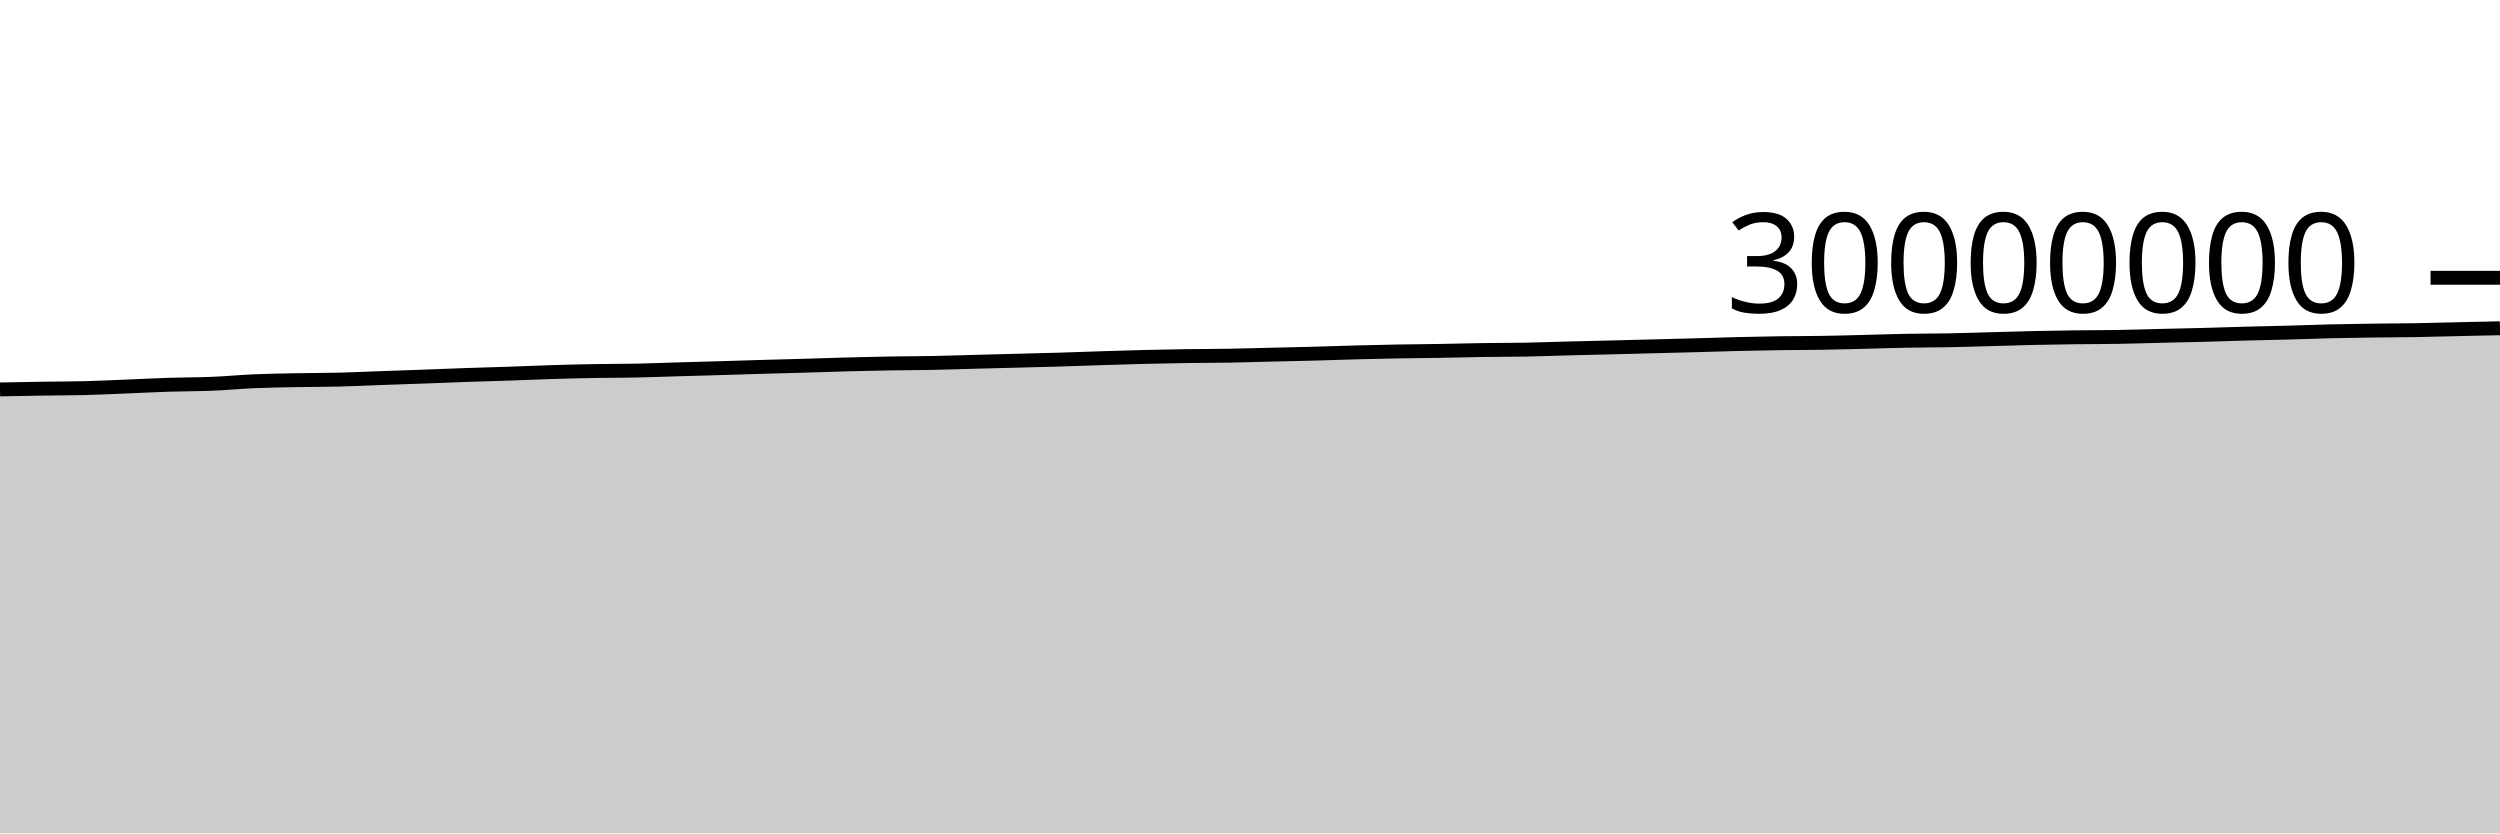
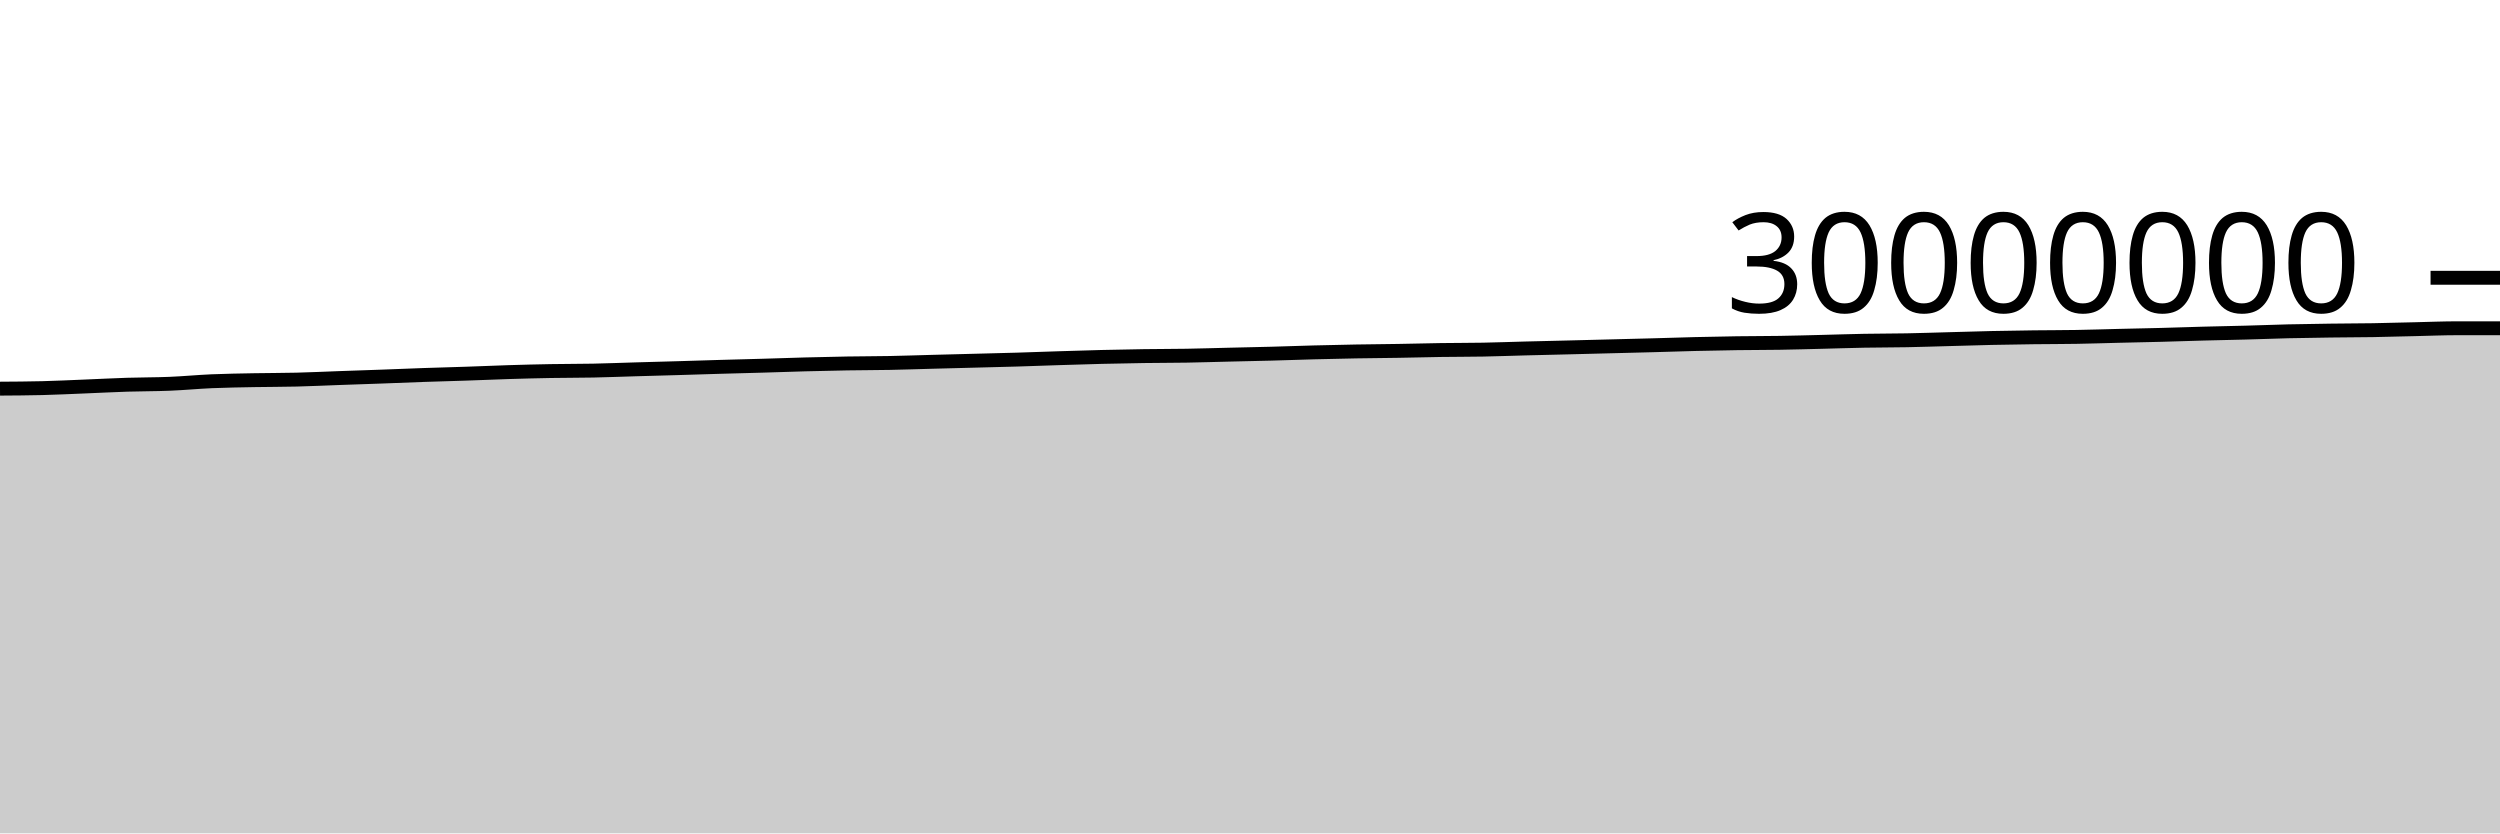
<svg xmlns="http://www.w3.org/2000/svg" viewBox="0 0 180 60">
  <g transform="translate(0,20)">
-     <path class="area" fill="rgba(0, 0, 0, 0.2)" d="M0,8.038C1.017,8.018,2.034,7.998,3.051,7.983C4.068,7.967,5.085,7.97,6.102,7.945C7.119,7.92,8.136,7.868,9.153,7.828C10.169,7.787,11.186,7.733,12.203,7.7C13.22,7.668,14.237,7.675,15.254,7.633C16.271,7.592,17.288,7.493,18.305,7.449C19.322,7.406,20.339,7.392,21.356,7.372C22.373,7.353,23.39,7.358,24.407,7.332C25.424,7.307,26.441,7.258,27.458,7.221C28.475,7.185,29.492,7.152,30.508,7.115C31.525,7.077,32.542,7.034,33.559,6.999C34.576,6.963,35.593,6.939,36.61,6.904C37.627,6.87,38.644,6.823,39.661,6.792C40.678,6.76,41.695,6.734,42.712,6.716C43.729,6.698,44.746,6.703,45.763,6.683C46.78,6.662,47.797,6.621,48.814,6.592C49.831,6.562,50.847,6.536,51.864,6.506C52.881,6.477,53.898,6.442,54.915,6.413C55.932,6.384,56.949,6.36,57.966,6.33C58.983,6.301,60,6.264,61.017,6.236C62.034,6.209,63.051,6.185,64.068,6.168C65.085,6.151,66.102,6.152,67.119,6.133C68.136,6.113,69.153,6.077,70.169,6.05C71.186,6.024,72.203,5.998,73.22,5.971C74.237,5.944,75.254,5.922,76.271,5.891C77.288,5.861,78.305,5.821,79.322,5.789C80.339,5.756,81.356,5.724,82.373,5.699C83.39,5.674,84.407,5.653,85.424,5.639C86.441,5.624,87.458,5.627,88.475,5.61C89.492,5.593,90.508,5.56,91.525,5.536C92.542,5.512,93.559,5.492,94.576,5.465C95.593,5.437,96.61,5.398,97.627,5.372C98.644,5.345,99.661,5.322,100.678,5.304C101.695,5.286,102.712,5.28,103.729,5.263C104.746,5.246,105.763,5.217,106.78,5.202C107.797,5.187,108.814,5.192,109.831,5.173C110.847,5.154,111.864,5.115,112.881,5.089C113.898,5.063,114.915,5.04,115.932,5.015C116.949,4.99,117.966,4.963,118.983,4.937C120,4.911,121.017,4.886,122.034,4.859C123.051,4.831,124.068,4.796,125.085,4.771C126.102,4.746,127.119,4.725,128.136,4.711C129.153,4.696,130.169,4.701,131.186,4.684C132.203,4.668,133.22,4.638,134.237,4.613C135.254,4.588,136.271,4.552,137.288,4.534C138.305,4.515,139.322,4.52,140.339,4.5C141.356,4.481,142.373,4.445,143.39,4.418C144.407,4.39,145.424,4.357,146.441,4.335C147.458,4.313,148.475,4.297,149.492,4.284C150.508,4.272,151.525,4.275,152.542,4.257C153.559,4.24,154.576,4.206,155.593,4.181C156.61,4.157,157.627,4.138,158.644,4.111C159.661,4.084,160.678,4.047,161.695,4.02C162.712,3.992,163.729,3.975,164.746,3.947C165.763,3.92,166.78,3.878,167.797,3.854C168.814,3.83,169.831,3.816,170.847,3.802C171.864,3.788,172.881,3.789,173.898,3.772C174.915,3.755,175.932,3.724,176.949,3.701C177.966,3.678,178.983,3.656,180,3.634L180,40C178.983,40,177.966,40,176.949,40C175.932,40,174.915,40,173.898,40C172.881,40,171.864,40,170.847,40C169.831,40,168.814,40,167.797,40C166.78,40,165.763,40,164.746,40C163.729,40,162.712,40,161.695,40C160.678,40,159.661,40,158.644,40C157.627,40,156.61,40,155.593,40C154.576,40,153.559,40,152.542,40C151.525,40,150.508,40,149.492,40C148.475,40,147.458,40,146.441,40C145.424,40,144.407,40,143.39,40C142.373,40,141.356,40,140.339,40C139.322,40,138.305,40,137.288,40C136.271,40,135.254,40,134.237,40C133.22,40,132.203,40,131.186,40C130.169,40,129.153,40,128.136,40C127.119,40,126.102,40,125.085,40C124.068,40,123.051,40,122.034,40C121.017,40,120,40,118.983,40C117.966,40,116.949,40,115.932,40C114.915,40,113.898,40,112.881,40C111.864,40,110.847,40,109.831,40C108.814,40,107.797,40,106.78,40C105.763,40,104.746,40,103.729,40C102.712,40,101.695,40,100.678,40C99.661,40,98.644,40,97.627,40C96.61,40,95.593,40,94.576,40C93.559,40,92.542,40,91.525,40C90.508,40,89.492,40,88.475,40C87.458,40,86.441,40,85.424,40C84.407,40,83.39,40,82.373,40C81.356,40,80.339,40,79.322,40C78.305,40,77.288,40,76.271,40C75.254,40,74.237,40,73.22,40C72.203,40,71.186,40,70.169,40C69.153,40,68.136,40,67.119,40C66.102,40,65.085,40,64.068,40C63.051,40,62.034,40,61.017,40C60,40,58.983,40,57.966,40C56.949,40,55.932,40,54.915,40C53.898,40,52.881,40,51.864,40C50.847,40,49.831,40,48.814,40C47.797,40,46.78,40,45.763,40C44.746,40,43.729,40,42.712,40C41.695,40,40.678,40,39.661,40C38.644,40,37.627,40,36.61,40C35.593,40,34.576,40,33.559,40C32.542,40,31.525,40,30.508,40C29.492,40,28.475,40,27.458,40C26.441,40,25.424,40,24.407,40C23.39,40,22.373,40,21.356,40C20.339,40,19.322,40,18.305,40C17.288,40,16.271,40,15.254,40C14.237,40,13.22,40,12.203,40C11.186,40,10.169,40,9.153,40C8.136,40,7.119,40,6.102,40C5.085,40,4.068,40,3.051,40C2.034,40,1.017,40,0,40Z" />
-     <path class="line" stroke="black" fill="none" d="M0,8.038C1.017,8.018,2.034,7.998,3.051,7.983C4.068,7.967,5.085,7.97,6.102,7.945C7.119,7.92,8.136,7.868,9.153,7.828C10.169,7.787,11.186,7.733,12.203,7.7C13.22,7.668,14.237,7.675,15.254,7.633C16.271,7.592,17.288,7.493,18.305,7.449C19.322,7.406,20.339,7.392,21.356,7.372C22.373,7.353,23.39,7.358,24.407,7.332C25.424,7.307,26.441,7.258,27.458,7.221C28.475,7.185,29.492,7.152,30.508,7.115C31.525,7.077,32.542,7.034,33.559,6.999C34.576,6.963,35.593,6.939,36.61,6.904C37.627,6.87,38.644,6.823,39.661,6.792C40.678,6.76,41.695,6.734,42.712,6.716C43.729,6.698,44.746,6.703,45.763,6.683C46.78,6.662,47.797,6.621,48.814,6.592C49.831,6.562,50.847,6.536,51.864,6.506C52.881,6.477,53.898,6.442,54.915,6.413C55.932,6.384,56.949,6.36,57.966,6.33C58.983,6.301,60,6.264,61.017,6.236C62.034,6.209,63.051,6.185,64.068,6.168C65.085,6.151,66.102,6.152,67.119,6.133C68.136,6.113,69.153,6.077,70.169,6.05C71.186,6.024,72.203,5.998,73.22,5.971C74.237,5.944,75.254,5.922,76.271,5.891C77.288,5.861,78.305,5.821,79.322,5.789C80.339,5.756,81.356,5.724,82.373,5.699C83.39,5.674,84.407,5.653,85.424,5.639C86.441,5.624,87.458,5.627,88.475,5.61C89.492,5.593,90.508,5.56,91.525,5.536C92.542,5.512,93.559,5.492,94.576,5.465C95.593,5.437,96.61,5.398,97.627,5.372C98.644,5.345,99.661,5.322,100.678,5.304C101.695,5.286,102.712,5.28,103.729,5.263C104.746,5.246,105.763,5.217,106.78,5.202C107.797,5.187,108.814,5.192,109.831,5.173C110.847,5.154,111.864,5.115,112.881,5.089C113.898,5.063,114.915,5.04,115.932,5.015C116.949,4.99,117.966,4.963,118.983,4.937C120,4.911,121.017,4.886,122.034,4.859C123.051,4.831,124.068,4.796,125.085,4.771C126.102,4.746,127.119,4.725,128.136,4.711C129.153,4.696,130.169,4.701,131.186,4.684C132.203,4.668,133.22,4.638,134.237,4.613C135.254,4.588,136.271,4.552,137.288,4.534C138.305,4.515,139.322,4.52,140.339,4.5C141.356,4.481,142.373,4.445,143.39,4.418C144.407,4.39,145.424,4.357,146.441,4.335C147.458,4.313,148.475,4.297,149.492,4.284C150.508,4.272,151.525,4.275,152.542,4.257C153.559,4.24,154.576,4.206,155.593,4.181C156.61,4.157,157.627,4.138,158.644,4.111C159.661,4.084,160.678,4.047,161.695,4.02C162.712,3.992,163.729,3.975,164.746,3.947C165.763,3.92,166.78,3.878,167.797,3.854C168.814,3.83,169.831,3.816,170.847,3.802C171.864,3.788,172.881,3.789,173.898,3.772C174.915,3.755,175.932,3.724,176.949,3.701C177.966,3.678,178.983,3.656,180,3.634" />
+     <path class="area" fill="rgba(0, 0, 0, 0.2)" d="M0,7.983C1.017,7.977,2.034,7.97,3.051,7.945C4.068,7.92,5.085,7.868,6.102,7.828C7.119,7.787,8.136,7.733,9.153,7.7C10.169,7.668,11.186,7.675,12.203,7.633C13.22,7.592,14.237,7.493,15.254,7.449C16.271,7.406,17.288,7.392,18.305,7.372C19.322,7.353,20.339,7.358,21.356,7.332C22.373,7.307,23.39,7.258,24.407,7.221C25.424,7.185,26.441,7.152,27.458,7.115C28.475,7.077,29.492,7.034,30.508,6.999C31.525,6.963,32.542,6.939,33.559,6.904C34.576,6.87,35.593,6.823,36.61,6.792C37.627,6.76,38.644,6.734,39.661,6.716C40.678,6.698,41.695,6.703,42.712,6.683C43.729,6.662,44.746,6.621,45.763,6.592C46.78,6.562,47.797,6.536,48.814,6.506C49.831,6.477,50.847,6.442,51.864,6.413C52.881,6.384,53.898,6.36,54.915,6.33C55.932,6.301,56.949,6.264,57.966,6.236C58.983,6.209,60,6.185,61.017,6.168C62.034,6.151,63.051,6.152,64.068,6.133C65.085,6.113,66.102,6.077,67.119,6.05C68.136,6.024,69.153,5.998,70.169,5.971C71.186,5.944,72.203,5.922,73.22,5.891C74.237,5.861,75.254,5.821,76.271,5.789C77.288,5.756,78.305,5.724,79.322,5.699C80.339,5.674,81.356,5.653,82.373,5.639C83.39,5.624,84.407,5.627,85.424,5.61C86.441,5.593,87.458,5.56,88.475,5.536C89.492,5.512,90.508,5.492,91.525,5.465C92.542,5.437,93.559,5.398,94.576,5.372C95.593,5.345,96.61,5.322,97.627,5.304C98.644,5.286,99.661,5.28,100.678,5.263C101.695,5.246,102.712,5.217,103.729,5.202C104.746,5.187,105.763,5.192,106.78,5.173C107.797,5.154,108.814,5.115,109.831,5.089C110.847,5.063,111.864,5.04,112.881,5.015C113.898,4.99,114.915,4.963,115.932,4.937C116.949,4.911,117.966,4.886,118.983,4.859C120,4.831,121.017,4.796,122.034,4.771C123.051,4.746,124.068,4.725,125.085,4.711C126.102,4.696,127.119,4.701,128.136,4.684C129.153,4.668,130.169,4.638,131.186,4.613C132.203,4.588,133.22,4.552,134.237,4.534C135.254,4.515,136.271,4.52,137.288,4.5C138.305,4.481,139.322,4.445,140.339,4.418C141.356,4.39,142.373,4.357,143.39,4.335C144.407,4.313,145.424,4.297,146.441,4.284C147.458,4.272,148.475,4.275,149.492,4.257C150.508,4.24,151.525,4.206,152.542,4.181C153.559,4.157,154.576,4.138,155.593,4.111C156.61,4.084,157.627,4.047,158.644,4.02C159.661,3.992,160.678,3.975,161.695,3.947C162.712,3.92,163.729,3.878,164.746,3.854C165.763,3.83,166.78,3.816,167.797,3.802C168.814,3.788,169.831,3.789,170.847,3.772C171.864,3.755,172.881,3.724,173.898,3.701C174.915,3.678,175.932,3.634,176.949,3.634C177.966,3.634,178.983,3.634,180,3.634L180,40C178.983,40,177.966,40,176.949,40C175.932,40,174.915,40,173.898,40C172.881,40,171.864,40,170.847,40C169.831,40,168.814,40,167.797,40C166.78,40,165.763,40,164.746,40C163.729,40,162.712,40,161.695,40C160.678,40,159.661,40,158.644,40C157.627,40,156.61,40,155.593,40C154.576,40,153.559,40,152.542,40C151.525,40,150.508,40,149.492,40C148.475,40,147.458,40,146.441,40C145.424,40,144.407,40,143.39,40C142.373,40,141.356,40,140.339,40C139.322,40,138.305,40,137.288,40C136.271,40,135.254,40,134.237,40C133.22,40,132.203,40,131.186,40C130.169,40,129.153,40,128.136,40C127.119,40,126.102,40,125.085,40C124.068,40,123.051,40,122.034,40C121.017,40,120,40,118.983,40C117.966,40,116.949,40,115.932,40C114.915,40,113.898,40,112.881,40C111.864,40,110.847,40,109.831,40C108.814,40,107.797,40,106.78,40C105.763,40,104.746,40,103.729,40C102.712,40,101.695,40,100.678,40C99.661,40,98.644,40,97.627,40C96.61,40,95.593,40,94.576,40C93.559,40,92.542,40,91.525,40C90.508,40,89.492,40,88.475,40C87.458,40,86.441,40,85.424,40C84.407,40,83.39,40,82.373,40C81.356,40,80.339,40,79.322,40C78.305,40,77.288,40,76.271,40C75.254,40,74.237,40,73.22,40C72.203,40,71.186,40,70.169,40C69.153,40,68.136,40,67.119,40C66.102,40,65.085,40,64.068,40C63.051,40,62.034,40,61.017,40C60,40,58.983,40,57.966,40C56.949,40,55.932,40,54.915,40C53.898,40,52.881,40,51.864,40C50.847,40,49.831,40,48.814,40C47.797,40,46.78,40,45.763,40C44.746,40,43.729,40,42.712,40C41.695,40,40.678,40,39.661,40C38.644,40,37.627,40,36.61,40C35.593,40,34.576,40,33.559,40C32.542,40,31.525,40,30.508,40C29.492,40,28.475,40,27.458,40C26.441,40,25.424,40,24.407,40C23.39,40,22.373,40,21.356,40C20.339,40,19.322,40,18.305,40C17.288,40,16.271,40,15.254,40C14.237,40,13.22,40,12.203,40C11.186,40,10.169,40,9.153,40C8.136,40,7.119,40,6.102,40C5.085,40,4.068,40,3.051,40C2.034,40,1.017,40,0,40Z" />
+     <path class="line" stroke="black" fill="none" d="M0,7.983C1.017,7.977,2.034,7.97,3.051,7.945C4.068,7.92,5.085,7.868,6.102,7.828C7.119,7.787,8.136,7.733,9.153,7.7C10.169,7.668,11.186,7.675,12.203,7.633C13.22,7.592,14.237,7.493,15.254,7.449C16.271,7.406,17.288,7.392,18.305,7.372C19.322,7.353,20.339,7.358,21.356,7.332C22.373,7.307,23.39,7.258,24.407,7.221C25.424,7.185,26.441,7.152,27.458,7.115C28.475,7.077,29.492,7.034,30.508,6.999C31.525,6.963,32.542,6.939,33.559,6.904C34.576,6.87,35.593,6.823,36.61,6.792C37.627,6.76,38.644,6.734,39.661,6.716C40.678,6.698,41.695,6.703,42.712,6.683C43.729,6.662,44.746,6.621,45.763,6.592C46.78,6.562,47.797,6.536,48.814,6.506C49.831,6.477,50.847,6.442,51.864,6.413C52.881,6.384,53.898,6.36,54.915,6.33C55.932,6.301,56.949,6.264,57.966,6.236C58.983,6.209,60,6.185,61.017,6.168C62.034,6.151,63.051,6.152,64.068,6.133C65.085,6.113,66.102,6.077,67.119,6.05C68.136,6.024,69.153,5.998,70.169,5.971C71.186,5.944,72.203,5.922,73.22,5.891C74.237,5.861,75.254,5.821,76.271,5.789C77.288,5.756,78.305,5.724,79.322,5.699C80.339,5.674,81.356,5.653,82.373,5.639C83.39,5.624,84.407,5.627,85.424,5.61C86.441,5.593,87.458,5.56,88.475,5.536C89.492,5.512,90.508,5.492,91.525,5.465C92.542,5.437,93.559,5.398,94.576,5.372C95.593,5.345,96.61,5.322,97.627,5.304C98.644,5.286,99.661,5.28,100.678,5.263C101.695,5.246,102.712,5.217,103.729,5.202C104.746,5.187,105.763,5.192,106.78,5.173C107.797,5.154,108.814,5.115,109.831,5.089C110.847,5.063,111.864,5.04,112.881,5.015C113.898,4.99,114.915,4.963,115.932,4.937C116.949,4.911,117.966,4.886,118.983,4.859C120,4.831,121.017,4.796,122.034,4.771C123.051,4.746,124.068,4.725,125.085,4.711C126.102,4.696,127.119,4.701,128.136,4.684C129.153,4.668,130.169,4.638,131.186,4.613C132.203,4.588,133.22,4.552,134.237,4.534C135.254,4.515,136.271,4.52,137.288,4.5C138.305,4.481,139.322,4.445,140.339,4.418C141.356,4.39,142.373,4.357,143.39,4.335C144.407,4.313,145.424,4.297,146.441,4.284C147.458,4.272,148.475,4.275,149.492,4.257C150.508,4.24,151.525,4.206,152.542,4.181C153.559,4.157,154.576,4.138,155.593,4.111C156.61,4.084,157.627,4.047,158.644,4.02C159.661,3.992,160.678,3.975,161.695,3.947C162.712,3.92,163.729,3.878,164.746,3.854C165.763,3.83,166.78,3.816,167.797,3.802C168.814,3.788,169.831,3.789,170.847,3.772C171.864,3.755,172.881,3.724,173.898,3.701C174.915,3.678,175.932,3.634,176.949,3.634C177.966,3.634,178.983,3.634,180,3.634" />
    <path class="axis-ceiling" stroke-width="1" stroke="black" fill="none" d="M175,0L180,0" />
    <text class="axis-ceiling-label" font-family="sans-serif" text-anchor="end" font-size="10px" x="170" y="2.5">30000000</text>
  </g>
</svg>
